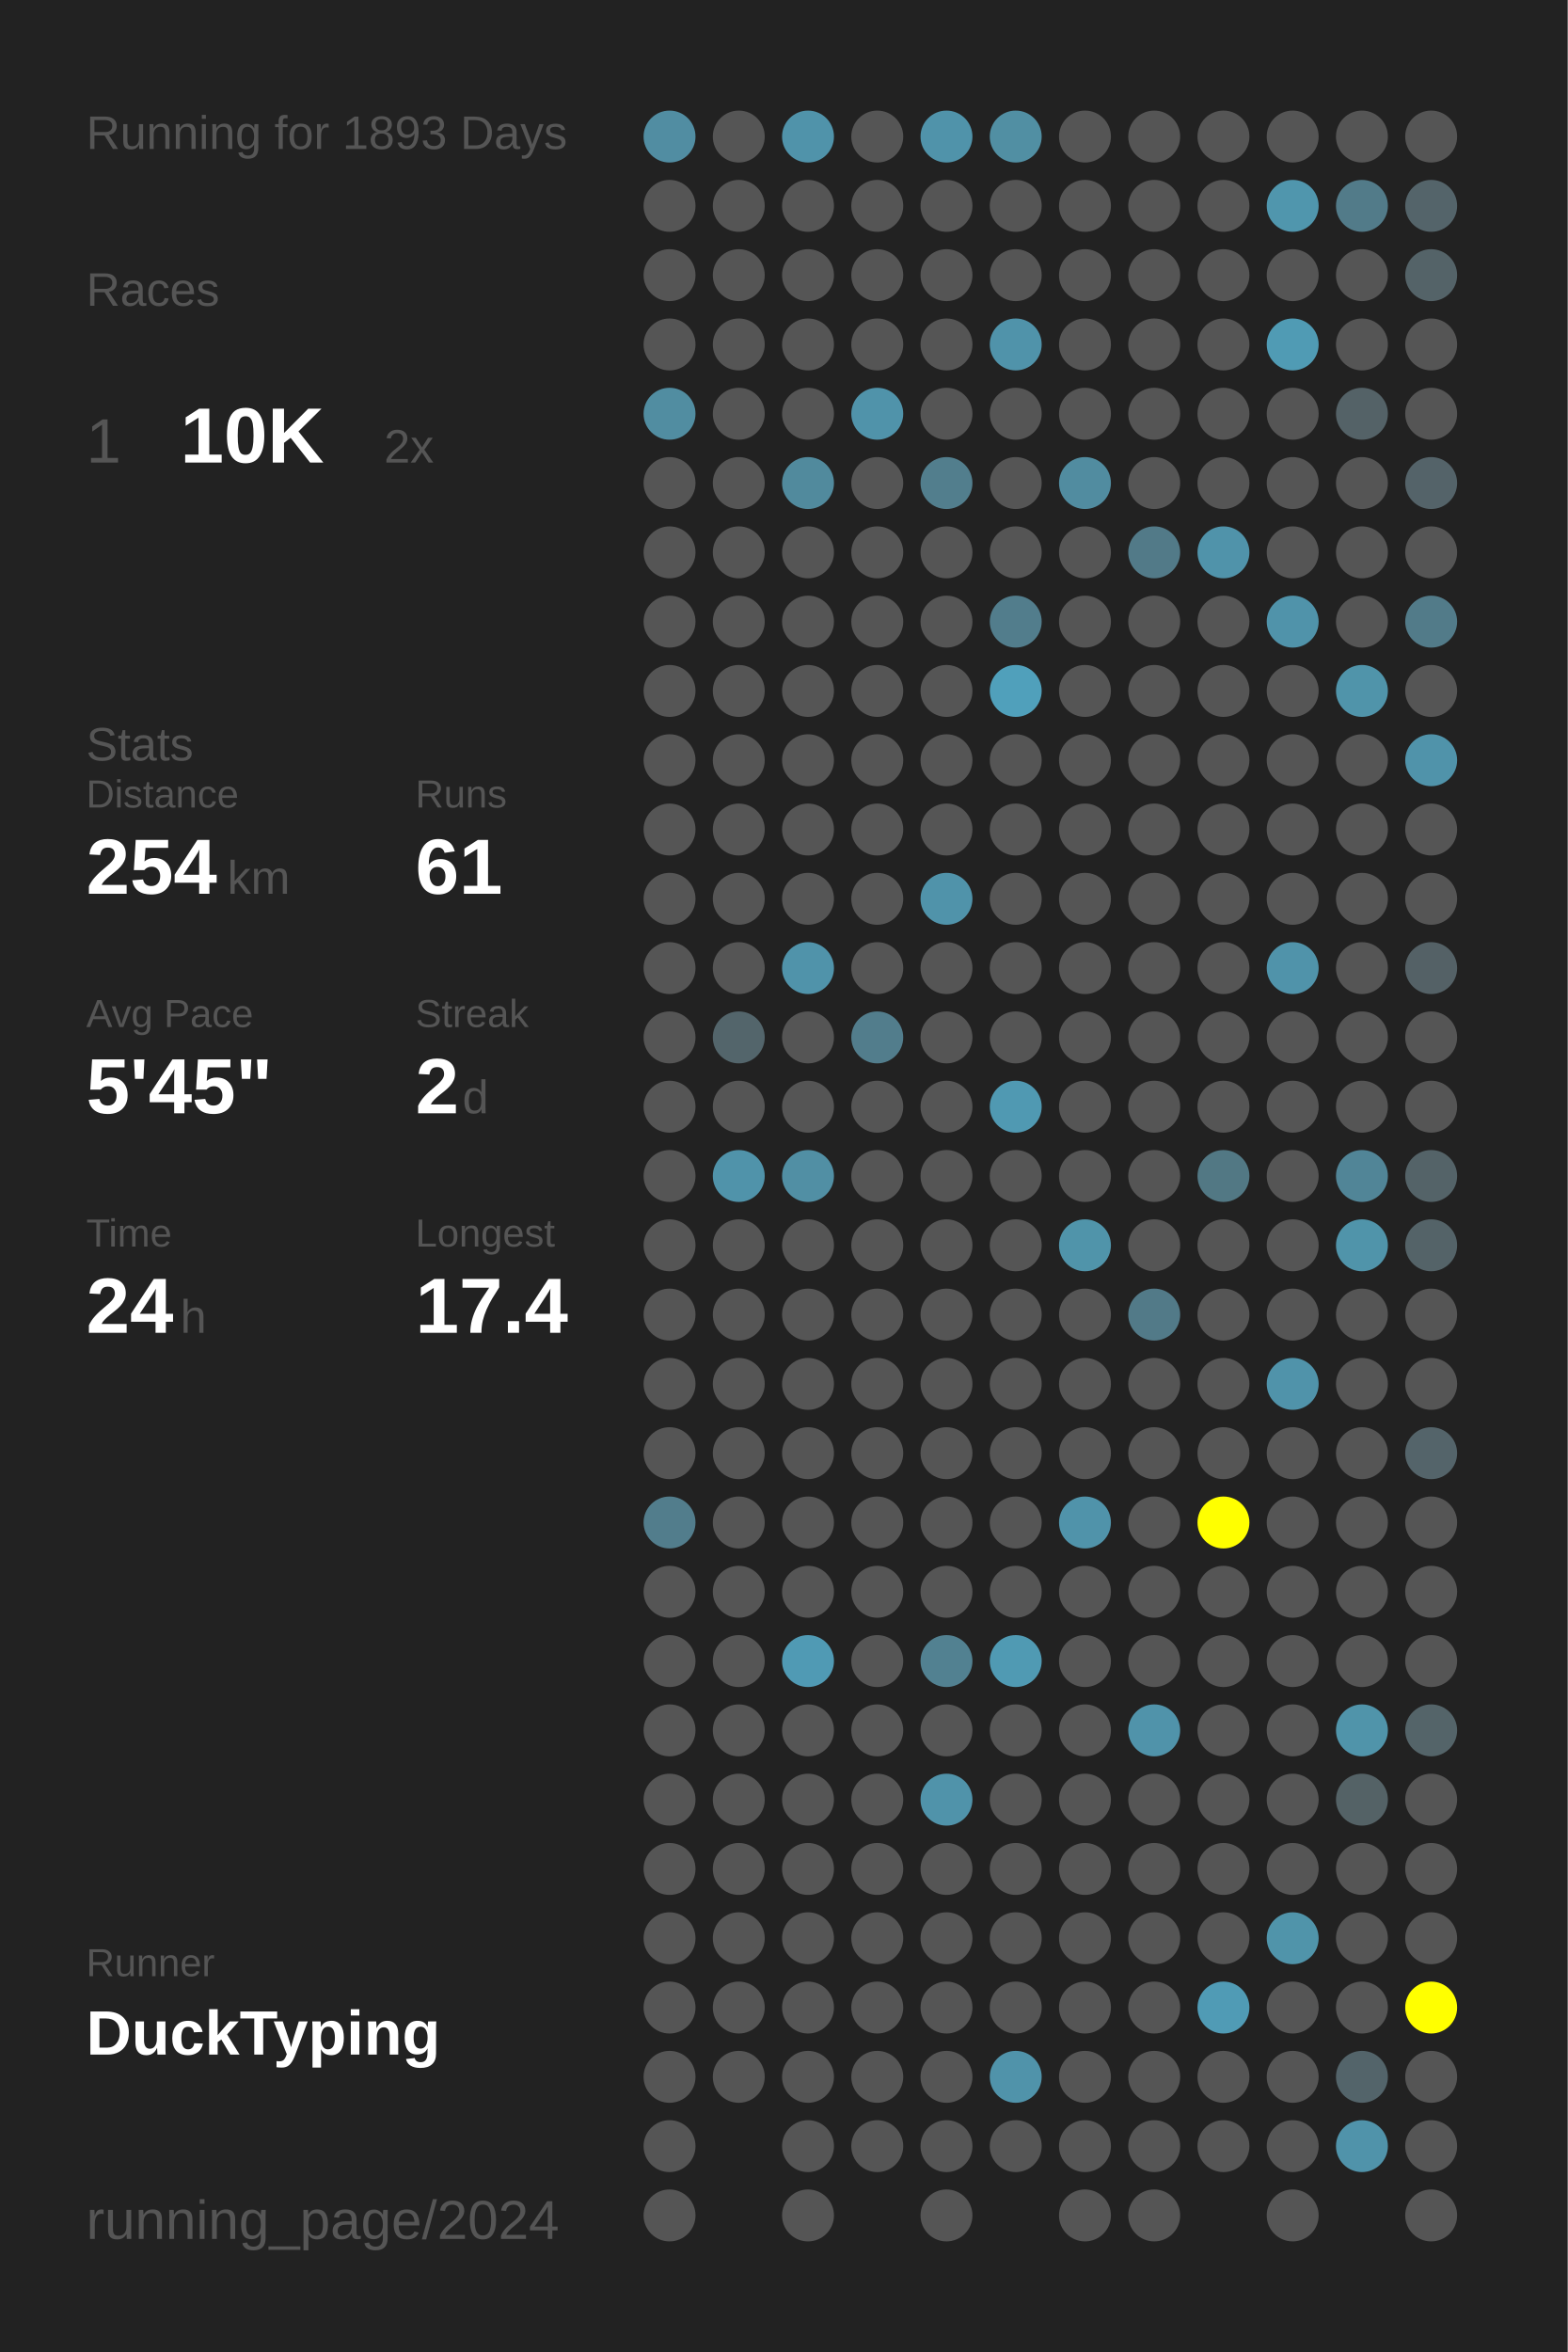
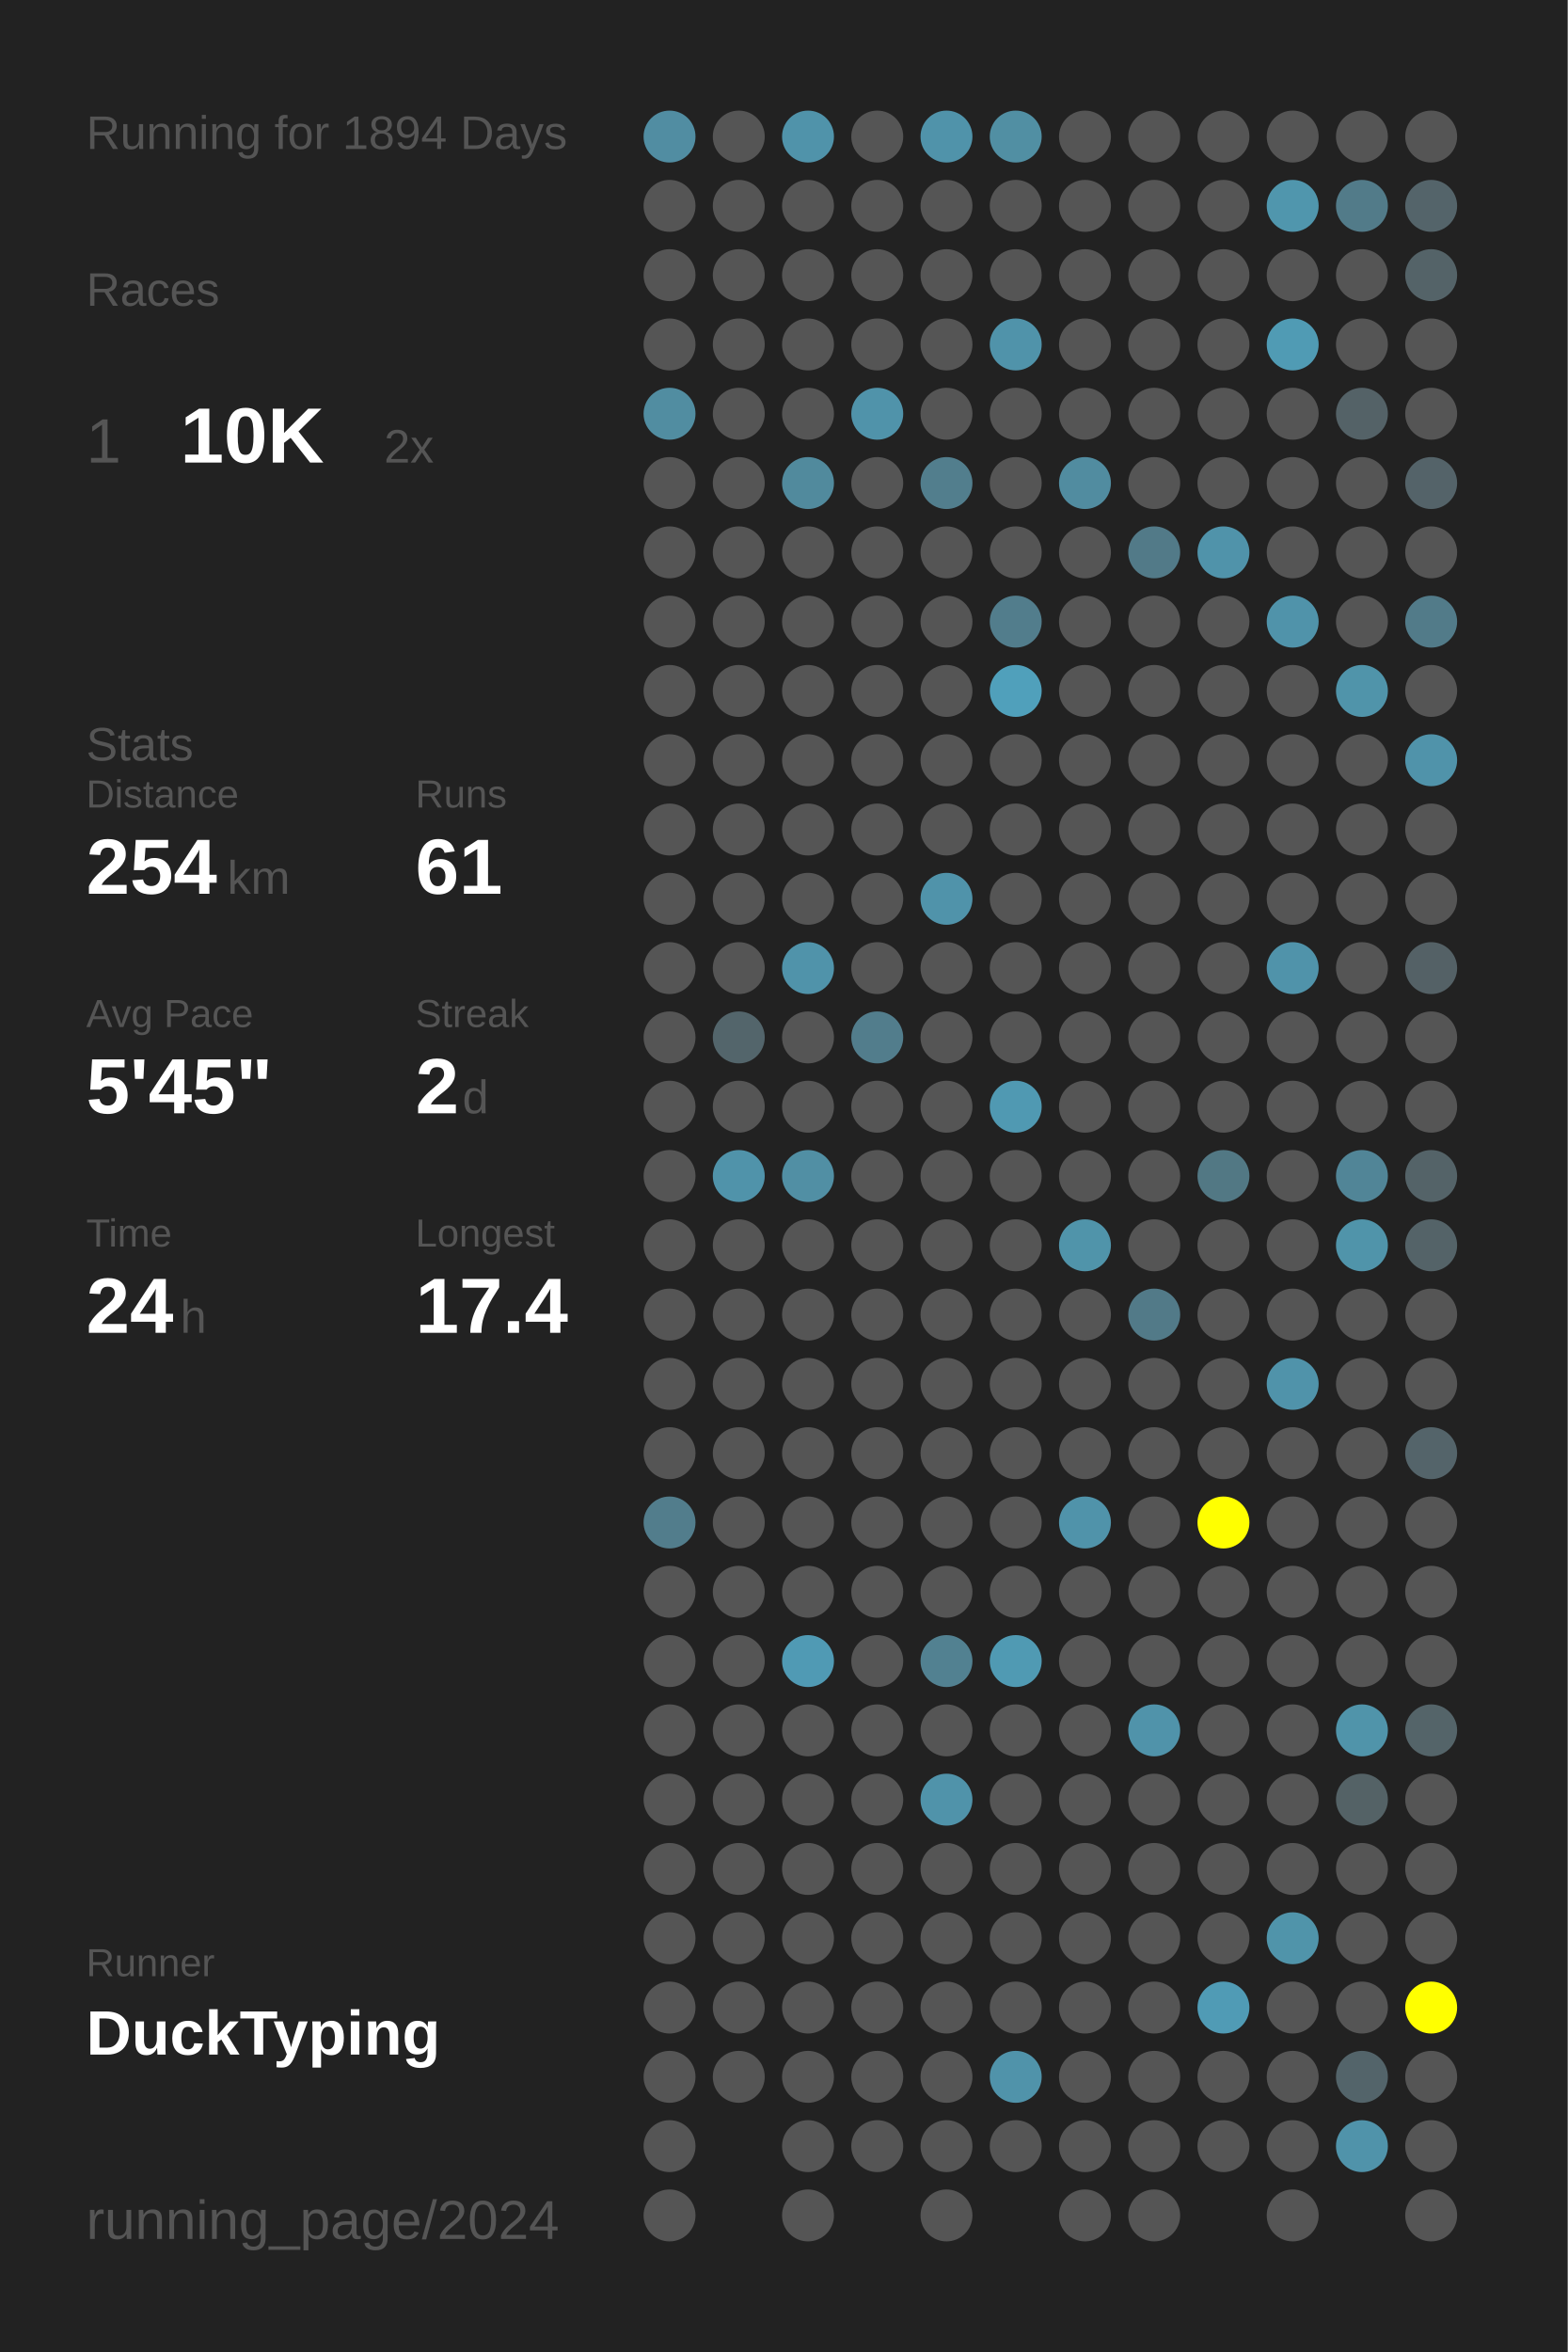
<svg xmlns="http://www.w3.org/2000/svg" baseProfile="full" height="300mm" version="1.1" viewBox="0,0,200,300" width="200mm">
  <defs />
  <rect fill="#222222" height="300" width="200" x="0" y="0" />
-   <text fill="#555555" style="font-size:6px; font-family:Arial;" x="11" y="19">Running for 1893 Days</text>
+   <text fill="#555555" style="font-size:6px; font-family:Arial;" x="11" y="19">Running for 1894 Days</text>
  <text fill="#555555" style="font-size:6px; font-family:Arial;" x="11" y="39">Races</text>
  <text fill="#555555" style="font-size:8px; font-family:Arial;" x="11" y="59">1</text>
  <text fill="#FFFFFF" style="font-size:10px; font-family:Arial; font-weight:bold;" x="23" y="59">10K</text>
  <text fill="#555555" style="font-size:6px; font-family:Arial;" x="49" y="59">2x</text>
  <text fill="#555555" style="font-size:6px; font-family:Arial;" x="11" y="97">Stats</text>
  <text fill="#555555" style="font-size:5px; font-family:Arial;" x="11" y="103">Distance</text>
  <text fill="#FFFFFF" style="font-size:10px; font-family:Arial; font-weight:bold;" x="11" y="114">254</text>
  <text fill="#555555" style="font-size:6px; font-family:Arial;" x="29" y="114">km</text>
  <text fill="#555555" style="font-size:5px; font-family:Arial;" x="53" y="103">Runs</text>
  <text fill="#FFFFFF" style="font-size:10px; font-family:Arial; font-weight:bold;" x="53" y="114">61</text>
  <text fill="#555555" style="font-size:5px; font-family:Arial;" x="11" y="131">Avg Pace</text>
  <text fill="#FFFFFF" style="font-size:10px; font-family:Arial; font-weight:bold;" x="11" y="142">5'45"</text>
  <text fill="#555555" style="font-size:5px; font-family:Arial;" x="53" y="131">Streak</text>
  <text fill="#FFFFFF" style="font-size:10px; font-family:Arial; font-weight:bold;" x="53" y="142">2</text>
  <text fill="#555555" style="font-size:6px; font-family:Arial;" x="59" y="142">d</text>
  <text fill="#555555" style="font-size:5px; font-family:Arial;" x="11" y="159">Time</text>
  <text fill="#FFFFFF" style="font-size:10px; font-family:Arial; font-weight:bold;" x="11" y="170">24</text>
  <text fill="#555555" style="font-size:6px; font-family:Arial;" x="23" y="170">h</text>
  <text fill="#555555" style="font-size:5px; font-family:Arial;" x="53" y="159">Longest</text>
  <text fill="#FFFFFF" style="font-size:10px; font-family:Arial; font-weight:bold;" x="53" y="170">17.4</text>
  <text fill="#555555" style="font-size:5px; font-family:Arial;" x="11" y="252.065">Runner</text>
  <text fill="#FFFFFF" style="font-size:8px; font-family:Arial; font-weight:bold;" x="11" y="262.065">DuckTyping</text>
  <text fill="#555555" style="font-size:7px; font-family:Arial;" x="11" y="285.581">running_page/2024</text>
  <circle cx="85.417" cy="17.419" fill="#518da2" r="3.312" />
  <circle cx="85.417" cy="26.258" fill="#555555" r="3.312" />
  <circle cx="85.417" cy="35.097" fill="#555555" r="3.312" />
  <circle cx="85.417" cy="43.935" fill="#555555" r="3.312" />
  <circle cx="85.417" cy="52.774" fill="#518da1" r="3.312" />
  <circle cx="85.417" cy="61.613" fill="#555555" r="3.312" />
  <circle cx="85.417" cy="70.452" fill="#555555" r="3.312" />
  <circle cx="85.417" cy="79.29" fill="#555555" r="3.312" />
  <circle cx="85.417" cy="88.129" fill="#555555" r="3.312" />
  <circle cx="85.417" cy="96.968" fill="#555555" r="3.312" />
  <circle cx="85.417" cy="105.806" fill="#555555" r="3.312" />
  <circle cx="85.417" cy="114.645" fill="#555555" r="3.312" />
  <circle cx="85.417" cy="123.484" fill="#555555" r="3.312" />
  <circle cx="85.417" cy="132.323" fill="#555555" r="3.312" />
  <circle cx="85.417" cy="141.161" fill="#555555" r="3.312" />
  <circle cx="85.417" cy="150" fill="#555555" r="3.312" />
  <circle cx="85.417" cy="158.839" fill="#555555" r="3.312" />
  <circle cx="85.417" cy="167.677" fill="#555555" r="3.312" />
  <circle cx="85.417" cy="176.516" fill="#555555" r="3.312" />
  <circle cx="85.417" cy="185.355" fill="#555555" r="3.312" />
  <circle cx="85.417" cy="194.194" fill="#527d8c" r="3.312" />
  <circle cx="85.417" cy="203.032" fill="#555555" r="3.312" />
  <circle cx="85.417" cy="211.871" fill="#555555" r="3.312" />
  <circle cx="85.417" cy="220.71" fill="#555555" r="3.312" />
  <circle cx="85.417" cy="229.548" fill="#555555" r="3.312" />
  <circle cx="85.417" cy="238.387" fill="#555555" r="3.312" />
  <circle cx="85.417" cy="247.226" fill="#555555" r="3.312" />
  <circle cx="85.417" cy="256.065" fill="#555555" r="3.312" />
  <circle cx="85.417" cy="264.903" fill="#555555" r="3.312" />
  <circle cx="85.417" cy="273.742" fill="#555555" r="3.312" />
  <circle cx="85.417" cy="282.581" fill="#555555" r="3.312" />
  <circle cx="94.25" cy="17.419" fill="#555555" r="3.312" />
  <circle cx="94.25" cy="26.258" fill="#555555" r="3.312" />
  <circle cx="94.25" cy="35.097" fill="#555555" r="3.312" />
  <circle cx="94.25" cy="43.935" fill="#555555" r="3.312" />
  <circle cx="94.25" cy="52.774" fill="#555555" r="3.312" />
  <circle cx="94.25" cy="61.613" fill="#555555" r="3.312" />
  <circle cx="94.25" cy="70.452" fill="#555555" r="3.312" />
  <circle cx="94.25" cy="79.29" fill="#555555" r="3.312" />
  <circle cx="94.25" cy="88.129" fill="#555555" r="3.312" />
  <circle cx="94.25" cy="96.968" fill="#555555" r="3.312" />
  <circle cx="94.25" cy="105.806" fill="#555555" r="3.312" />
  <circle cx="94.25" cy="114.645" fill="#555555" r="3.312" />
  <circle cx="94.25" cy="123.484" fill="#555555" r="3.312" />
  <circle cx="94.25" cy="132.323" fill="#53656b" r="3.312" />
  <circle cx="94.25" cy="141.161" fill="#555555" r="3.312" />
  <circle cx="94.25" cy="150" fill="#5093aa" r="3.312" />
  <circle cx="94.25" cy="158.839" fill="#555555" r="3.312" />
  <circle cx="94.25" cy="167.677" fill="#555555" r="3.312" />
  <circle cx="94.25" cy="176.516" fill="#555555" r="3.312" />
  <circle cx="94.25" cy="185.355" fill="#555555" r="3.312" />
  <circle cx="94.25" cy="194.194" fill="#555555" r="3.312" />
  <circle cx="94.25" cy="203.032" fill="#555555" r="3.312" />
  <circle cx="94.25" cy="211.871" fill="#555555" r="3.312" />
  <circle cx="94.25" cy="220.71" fill="#555555" r="3.312" />
  <circle cx="94.25" cy="229.548" fill="#555555" r="3.312" />
  <circle cx="94.25" cy="238.387" fill="#555555" r="3.312" />
  <circle cx="94.25" cy="247.226" fill="#555555" r="3.312" />
  <circle cx="94.25" cy="256.065" fill="#555555" r="3.312" />
  <circle cx="94.25" cy="264.903" fill="#555555" r="3.312" />
  <circle cx="103.083" cy="17.419" fill="#5093aa" r="3.312" />
  <circle cx="103.083" cy="26.258" fill="#555555" r="3.312" />
  <circle cx="103.083" cy="35.097" fill="#555555" r="3.312" />
  <circle cx="103.083" cy="43.935" fill="#555555" r="3.312" />
  <circle cx="103.083" cy="52.774" fill="#555555" r="3.312" />
  <circle cx="103.083" cy="61.613" fill="#518a9d" r="3.312" />
  <circle cx="103.083" cy="70.452" fill="#555555" r="3.312" />
  <circle cx="103.083" cy="79.29" fill="#555555" r="3.312" />
  <circle cx="103.083" cy="88.129" fill="#555555" r="3.312" />
  <circle cx="103.083" cy="96.968" fill="#555555" r="3.312" />
  <circle cx="103.083" cy="105.806" fill="#555555" r="3.312" />
  <circle cx="103.083" cy="114.645" fill="#555555" r="3.312" />
  <circle cx="103.083" cy="123.484" fill="#5093aa" r="3.312" />
  <circle cx="103.083" cy="132.323" fill="#555555" r="3.312" />
  <circle cx="103.083" cy="141.161" fill="#555555" r="3.312" />
  <circle cx="103.083" cy="150" fill="#518fa4" r="3.312" />
  <circle cx="103.083" cy="158.839" fill="#555555" r="3.312" />
  <circle cx="103.083" cy="167.677" fill="#555555" r="3.312" />
  <circle cx="103.083" cy="176.516" fill="#555555" r="3.312" />
  <circle cx="103.083" cy="185.355" fill="#555555" r="3.312" />
  <circle cx="103.083" cy="194.194" fill="#555555" r="3.312" />
  <circle cx="103.083" cy="203.032" fill="#555555" r="3.312" />
  <circle cx="103.083" cy="211.871" fill="#509ab4" r="3.312" />
  <circle cx="103.083" cy="220.71" fill="#555555" r="3.312" />
  <circle cx="103.083" cy="229.548" fill="#555555" r="3.312" />
  <circle cx="103.083" cy="238.387" fill="#555555" r="3.312" />
  <circle cx="103.083" cy="247.226" fill="#555555" r="3.312" />
  <circle cx="103.083" cy="256.065" fill="#555555" r="3.312" />
  <circle cx="103.083" cy="264.903" fill="#555555" r="3.312" />
  <circle cx="103.083" cy="273.742" fill="#555555" r="3.312" />
  <circle cx="103.083" cy="282.581" fill="#555555" r="3.312" />
  <circle cx="111.917" cy="17.419" fill="#555555" r="3.312" />
  <circle cx="111.917" cy="26.258" fill="#555555" r="3.312" />
  <circle cx="111.917" cy="35.097" fill="#555555" r="3.312" />
  <circle cx="111.917" cy="43.935" fill="#555555" r="3.312" />
  <circle cx="111.917" cy="52.774" fill="#5093aa" r="3.312" />
  <circle cx="111.917" cy="61.613" fill="#555555" r="3.312" />
  <circle cx="111.917" cy="70.452" fill="#555555" r="3.312" />
  <circle cx="111.917" cy="79.29" fill="#555555" r="3.312" />
  <circle cx="111.917" cy="88.129" fill="#555555" r="3.312" />
  <circle cx="111.917" cy="96.968" fill="#555555" r="3.312" />
  <circle cx="111.917" cy="105.806" fill="#555555" r="3.312" />
  <circle cx="111.917" cy="114.645" fill="#555555" r="3.312" />
  <circle cx="111.917" cy="123.484" fill="#555555" r="3.312" />
  <circle cx="111.917" cy="132.323" fill="#527d8c" r="3.312" />
  <circle cx="111.917" cy="141.161" fill="#555555" r="3.312" />
  <circle cx="111.917" cy="150" fill="#555555" r="3.312" />
  <circle cx="111.917" cy="158.839" fill="#555555" r="3.312" />
  <circle cx="111.917" cy="167.677" fill="#555555" r="3.312" />
  <circle cx="111.917" cy="176.516" fill="#555555" r="3.312" />
  <circle cx="111.917" cy="185.355" fill="#555555" r="3.312" />
  <circle cx="111.917" cy="194.194" fill="#555555" r="3.312" />
  <circle cx="111.917" cy="203.032" fill="#555555" r="3.312" />
  <circle cx="111.917" cy="211.871" fill="#555555" r="3.312" />
  <circle cx="111.917" cy="220.71" fill="#555555" r="3.312" />
  <circle cx="111.917" cy="229.548" fill="#555555" r="3.312" />
  <circle cx="111.917" cy="238.387" fill="#555555" r="3.312" />
  <circle cx="111.917" cy="247.226" fill="#555555" r="3.312" />
  <circle cx="111.917" cy="256.065" fill="#555555" r="3.312" />
  <circle cx="111.917" cy="264.903" fill="#555555" r="3.312" />
  <circle cx="111.917" cy="273.742" fill="#555555" r="3.312" />
  <circle cx="120.75" cy="17.419" fill="#5093aa" r="3.312" />
  <circle cx="120.75" cy="26.258" fill="#555555" r="3.312" />
  <circle cx="120.75" cy="35.097" fill="#555555" r="3.312" />
  <circle cx="120.75" cy="43.935" fill="#555555" r="3.312" />
  <circle cx="120.75" cy="52.774" fill="#555555" r="3.312" />
  <circle cx="120.75" cy="61.613" fill="#527e8d" r="3.312" />
  <circle cx="120.75" cy="70.452" fill="#555555" r="3.312" />
  <circle cx="120.75" cy="79.29" fill="#555555" r="3.312" />
  <circle cx="120.75" cy="88.129" fill="#555555" r="3.312" />
  <circle cx="120.75" cy="96.968" fill="#555555" r="3.312" />
  <circle cx="120.75" cy="105.806" fill="#555555" r="3.312" />
  <circle cx="120.75" cy="114.645" fill="#5093aa" r="3.312" />
  <circle cx="120.75" cy="123.484" fill="#555555" r="3.312" />
  <circle cx="120.75" cy="132.323" fill="#555555" r="3.312" />
  <circle cx="120.75" cy="141.161" fill="#555555" r="3.312" />
  <circle cx="120.75" cy="150" fill="#555555" r="3.312" />
  <circle cx="120.75" cy="158.839" fill="#555555" r="3.312" />
  <circle cx="120.75" cy="167.677" fill="#555555" r="3.312" />
  <circle cx="120.75" cy="176.516" fill="#555555" r="3.312" />
  <circle cx="120.75" cy="185.355" fill="#555555" r="3.312" />
  <circle cx="120.75" cy="194.194" fill="#555555" r="3.312" />
  <circle cx="120.75" cy="203.032" fill="#555555" r="3.312" />
  <circle cx="120.75" cy="211.871" fill="#528191" r="3.312" />
  <circle cx="120.75" cy="220.71" fill="#555555" r="3.312" />
  <circle cx="120.75" cy="229.548" fill="#5093aa" r="3.312" />
  <circle cx="120.75" cy="238.387" fill="#555555" r="3.312" />
  <circle cx="120.75" cy="247.226" fill="#555555" r="3.312" />
  <circle cx="120.75" cy="256.065" fill="#555555" r="3.312" />
  <circle cx="120.75" cy="264.903" fill="#555555" r="3.312" />
  <circle cx="120.75" cy="273.742" fill="#555555" r="3.312" />
  <circle cx="120.75" cy="282.581" fill="#555555" r="3.312" />
  <circle cx="129.583" cy="17.419" fill="#518fa3" r="3.312" />
  <circle cx="129.583" cy="26.258" fill="#555555" r="3.312" />
  <circle cx="129.583" cy="35.097" fill="#555555" r="3.312" />
  <circle cx="129.583" cy="43.935" fill="#5093aa" r="3.312" />
  <circle cx="129.583" cy="52.774" fill="#555555" r="3.312" />
  <circle cx="129.583" cy="61.613" fill="#555555" r="3.312" />
  <circle cx="129.583" cy="70.452" fill="#555555" r="3.312" />
  <circle cx="129.583" cy="79.29" fill="#527d8c" r="3.312" />
  <circle cx="129.583" cy="88.129" fill="#50a0bb" r="3.312" />
  <circle cx="129.583" cy="96.968" fill="#555555" r="3.312" />
  <circle cx="129.583" cy="105.806" fill="#555555" r="3.312" />
  <circle cx="129.583" cy="114.645" fill="#555555" r="3.312" />
  <circle cx="129.583" cy="123.484" fill="#555555" r="3.312" />
  <circle cx="129.583" cy="132.323" fill="#555555" r="3.312" />
  <circle cx="129.583" cy="141.161" fill="#5099b2" r="3.312" />
  <circle cx="129.583" cy="150" fill="#555555" r="3.312" />
  <circle cx="129.583" cy="158.839" fill="#555555" r="3.312" />
  <circle cx="129.583" cy="167.677" fill="#555555" r="3.312" />
  <circle cx="129.583" cy="176.516" fill="#555555" r="3.312" />
  <circle cx="129.583" cy="185.355" fill="#555555" r="3.312" />
  <circle cx="129.583" cy="194.194" fill="#555555" r="3.312" />
  <circle cx="129.583" cy="203.032" fill="#555555" r="3.312" />
  <circle cx="129.583" cy="211.871" fill="#509ab3" r="3.312" />
  <circle cx="129.583" cy="220.71" fill="#555555" r="3.312" />
  <circle cx="129.583" cy="229.548" fill="#555555" r="3.312" />
  <circle cx="129.583" cy="238.387" fill="#555555" r="3.312" />
  <circle cx="129.583" cy="247.226" fill="#555555" r="3.312" />
  <circle cx="129.583" cy="256.065" fill="#555555" r="3.312" />
  <circle cx="129.583" cy="264.903" fill="#5093aa" r="3.312" />
  <circle cx="129.583" cy="273.742" fill="#555555" r="3.312" />
  <circle cx="138.417" cy="17.419" fill="#555555" r="3.312" />
  <circle cx="138.417" cy="26.258" fill="#555555" r="3.312" />
  <circle cx="138.417" cy="35.097" fill="#555555" r="3.312" />
  <circle cx="138.417" cy="43.935" fill="#555555" r="3.312" />
  <circle cx="138.417" cy="52.774" fill="#555555" r="3.312" />
  <circle cx="138.417" cy="61.613" fill="#518ca0" r="3.312" />
  <circle cx="138.417" cy="70.452" fill="#555555" r="3.312" />
  <circle cx="138.417" cy="79.29" fill="#555555" r="3.312" />
  <circle cx="138.417" cy="88.129" fill="#555555" r="3.312" />
  <circle cx="138.417" cy="96.968" fill="#555555" r="3.312" />
  <circle cx="138.417" cy="105.806" fill="#555555" r="3.312" />
  <circle cx="138.417" cy="114.645" fill="#555555" r="3.312" />
  <circle cx="138.417" cy="123.484" fill="#555555" r="3.312" />
  <circle cx="138.417" cy="132.323" fill="#555555" r="3.312" />
  <circle cx="138.417" cy="141.161" fill="#555555" r="3.312" />
  <circle cx="138.417" cy="150" fill="#555555" r="3.312" />
  <circle cx="138.417" cy="158.839" fill="#5094aa" r="3.312" />
  <circle cx="138.417" cy="167.677" fill="#555555" r="3.312" />
  <circle cx="138.417" cy="176.516" fill="#555555" r="3.312" />
  <circle cx="138.417" cy="185.355" fill="#555555" r="3.312" />
  <circle cx="138.417" cy="194.194" fill="#5093aa" r="3.312" />
  <circle cx="138.417" cy="203.032" fill="#555555" r="3.312" />
  <circle cx="138.417" cy="211.871" fill="#555555" r="3.312" />
  <circle cx="138.417" cy="220.71" fill="#555555" r="3.312" />
  <circle cx="138.417" cy="229.548" fill="#555555" r="3.312" />
  <circle cx="138.417" cy="238.387" fill="#555555" r="3.312" />
  <circle cx="138.417" cy="247.226" fill="#555555" r="3.312" />
  <circle cx="138.417" cy="256.065" fill="#555555" r="3.312" />
  <circle cx="138.417" cy="264.903" fill="#555555" r="3.312" />
  <circle cx="138.417" cy="273.742" fill="#555555" r="3.312" />
  <circle cx="138.417" cy="282.581" fill="#555555" r="3.312" />
  <circle cx="147.25" cy="17.419" fill="#555555" r="3.312" />
  <circle cx="147.25" cy="26.258" fill="#555555" r="3.312" />
  <circle cx="147.25" cy="35.097" fill="#555555" r="3.312" />
  <circle cx="147.25" cy="43.935" fill="#555555" r="3.312" />
  <circle cx="147.25" cy="52.774" fill="#555555" r="3.312" />
  <circle cx="147.25" cy="61.613" fill="#555555" r="3.312" />
  <circle cx="147.25" cy="70.452" fill="#527a88" r="3.312" />
  <circle cx="147.25" cy="79.29" fill="#555555" r="3.312" />
  <circle cx="147.25" cy="88.129" fill="#555555" r="3.312" />
  <circle cx="147.25" cy="96.968" fill="#555555" r="3.312" />
  <circle cx="147.25" cy="105.806" fill="#555555" r="3.312" />
  <circle cx="147.25" cy="114.645" fill="#555555" r="3.312" />
  <circle cx="147.25" cy="123.484" fill="#555555" r="3.312" />
  <circle cx="147.25" cy="132.323" fill="#555555" r="3.312" />
  <circle cx="147.25" cy="141.161" fill="#555555" r="3.312" />
  <circle cx="147.25" cy="150" fill="#555555" r="3.312" />
  <circle cx="147.25" cy="158.839" fill="#555555" r="3.312" />
  <circle cx="147.25" cy="167.677" fill="#527a88" r="3.312" />
  <circle cx="147.25" cy="176.516" fill="#555555" r="3.312" />
  <circle cx="147.25" cy="185.355" fill="#555555" r="3.312" />
  <circle cx="147.25" cy="194.194" fill="#555555" r="3.312" />
  <circle cx="147.25" cy="203.032" fill="#555555" r="3.312" />
  <circle cx="147.25" cy="211.871" fill="#555555" r="3.312" />
  <circle cx="147.25" cy="220.71" fill="#5093aa" r="3.312" />
  <circle cx="147.25" cy="229.548" fill="#555555" r="3.312" />
  <circle cx="147.25" cy="238.387" fill="#555555" r="3.312" />
  <circle cx="147.25" cy="247.226" fill="#555555" r="3.312" />
  <circle cx="147.25" cy="256.065" fill="#555555" r="3.312" />
  <circle cx="147.25" cy="264.903" fill="#555555" r="3.312" />
  <circle cx="147.25" cy="273.742" fill="#555555" r="3.312" />
  <circle cx="147.25" cy="282.581" fill="#555555" r="3.312" />
  <circle cx="156.083" cy="17.419" fill="#555555" r="3.312" />
  <circle cx="156.083" cy="26.258" fill="#555555" r="3.312" />
  <circle cx="156.083" cy="35.097" fill="#555555" r="3.312" />
  <circle cx="156.083" cy="43.935" fill="#555555" r="3.312" />
  <circle cx="156.083" cy="52.774" fill="#555555" r="3.312" />
  <circle cx="156.083" cy="61.613" fill="#555555" r="3.312" />
  <circle cx="156.083" cy="70.452" fill="#5093aa" r="3.312" />
  <circle cx="156.083" cy="79.29" fill="#555555" r="3.312" />
  <circle cx="156.083" cy="88.129" fill="#555555" r="3.312" />
  <circle cx="156.083" cy="96.968" fill="#555555" r="3.312" />
  <circle cx="156.083" cy="105.806" fill="#555555" r="3.312" />
  <circle cx="156.083" cy="114.645" fill="#555555" r="3.312" />
  <circle cx="156.083" cy="123.484" fill="#555555" r="3.312" />
  <circle cx="156.083" cy="132.323" fill="#555555" r="3.312" />
  <circle cx="156.083" cy="141.161" fill="#555555" r="3.312" />
  <circle cx="156.083" cy="150" fill="#527884" r="3.312" />
  <circle cx="156.083" cy="158.839" fill="#555555" r="3.312" />
  <circle cx="156.083" cy="167.677" fill="#555555" r="3.312" />
  <circle cx="156.083" cy="176.516" fill="#555555" r="3.312" />
  <circle cx="156.083" cy="185.355" fill="#555555" r="3.312" />
  <circle cx="156.083" cy="194.194" fill="#FFFF00" r="3.312" />
  <circle cx="156.083" cy="203.032" fill="#555555" r="3.312" />
  <circle cx="156.083" cy="211.871" fill="#555555" r="3.312" />
  <circle cx="156.083" cy="220.71" fill="#555555" r="3.312" />
  <circle cx="156.083" cy="229.548" fill="#555555" r="3.312" />
  <circle cx="156.083" cy="238.387" fill="#555555" r="3.312" />
  <circle cx="156.083" cy="247.226" fill="#555555" r="3.312" />
  <circle cx="156.083" cy="256.065" fill="#509bb5" r="3.312" />
  <circle cx="156.083" cy="264.903" fill="#555555" r="3.312" />
  <circle cx="156.083" cy="273.742" fill="#555555" r="3.312" />
  <circle cx="164.917" cy="17.419" fill="#555555" r="3.312" />
  <circle cx="164.917" cy="26.258" fill="#5096ad" r="3.312" />
  <circle cx="164.917" cy="35.097" fill="#555555" r="3.312" />
  <circle cx="164.917" cy="43.935" fill="#509bb4" r="3.312" />
  <circle cx="164.917" cy="52.774" fill="#555555" r="3.312" />
  <circle cx="164.917" cy="61.613" fill="#555555" r="3.312" />
  <circle cx="164.917" cy="70.452" fill="#555555" r="3.312" />
  <circle cx="164.917" cy="79.29" fill="#5093aa" r="3.312" />
  <circle cx="164.917" cy="88.129" fill="#555555" r="3.312" />
  <circle cx="164.917" cy="96.968" fill="#555555" r="3.312" />
  <circle cx="164.917" cy="105.806" fill="#555555" r="3.312" />
  <circle cx="164.917" cy="114.645" fill="#555555" r="3.312" />
  <circle cx="164.917" cy="123.484" fill="#5093aa" r="3.312" />
  <circle cx="164.917" cy="132.323" fill="#555555" r="3.312" />
  <circle cx="164.917" cy="141.161" fill="#555555" r="3.312" />
  <circle cx="164.917" cy="150" fill="#555555" r="3.312" />
  <circle cx="164.917" cy="158.839" fill="#555555" r="3.312" />
  <circle cx="164.917" cy="167.677" fill="#555555" r="3.312" />
  <circle cx="164.917" cy="176.516" fill="#5093aa" r="3.312" />
  <circle cx="164.917" cy="185.355" fill="#555555" r="3.312" />
  <circle cx="164.917" cy="194.194" fill="#555555" r="3.312" />
  <circle cx="164.917" cy="203.032" fill="#555555" r="3.312" />
  <circle cx="164.917" cy="211.871" fill="#555555" r="3.312" />
  <circle cx="164.917" cy="220.71" fill="#555555" r="3.312" />
  <circle cx="164.917" cy="229.548" fill="#555555" r="3.312" />
  <circle cx="164.917" cy="238.387" fill="#555555" r="3.312" />
  <circle cx="164.917" cy="247.226" fill="#5094aa" r="3.312" />
  <circle cx="164.917" cy="256.065" fill="#555555" r="3.312" />
  <circle cx="164.917" cy="264.903" fill="#555555" r="3.312" />
  <circle cx="164.917" cy="273.742" fill="#555555" r="3.312" />
  <circle cx="164.917" cy="282.581" fill="#555555" r="3.312" />
  <circle cx="173.75" cy="17.419" fill="#555555" r="3.312" />
  <circle cx="173.75" cy="26.258" fill="#527b89" r="3.312" />
  <circle cx="173.75" cy="35.097" fill="#555555" r="3.312" />
  <circle cx="173.75" cy="43.935" fill="#555555" r="3.312" />
  <circle cx="173.75" cy="52.774" fill="#546267" r="3.312" />
  <circle cx="173.75" cy="61.613" fill="#555555" r="3.312" />
  <circle cx="173.75" cy="70.452" fill="#555555" r="3.312" />
  <circle cx="173.75" cy="79.29" fill="#555555" r="3.312" />
  <circle cx="173.75" cy="88.129" fill="#5094aa" r="3.312" />
  <circle cx="173.75" cy="96.968" fill="#555555" r="3.312" />
  <circle cx="173.75" cy="105.806" fill="#555555" r="3.312" />
  <circle cx="173.75" cy="114.645" fill="#555555" r="3.312" />
  <circle cx="173.75" cy="123.484" fill="#555555" r="3.312" />
  <circle cx="173.75" cy="132.323" fill="#555555" r="3.312" />
  <circle cx="173.75" cy="141.161" fill="#555555" r="3.312" />
  <circle cx="173.75" cy="150" fill="#518597" r="3.312" />
  <circle cx="173.75" cy="158.839" fill="#5094aa" r="3.312" />
  <circle cx="173.75" cy="167.677" fill="#555555" r="3.312" />
  <circle cx="173.75" cy="176.516" fill="#555555" r="3.312" />
  <circle cx="173.75" cy="185.355" fill="#555555" r="3.312" />
  <circle cx="173.75" cy="194.194" fill="#555555" r="3.312" />
  <circle cx="173.75" cy="203.032" fill="#555555" r="3.312" />
  <circle cx="173.75" cy="211.871" fill="#555555" r="3.312" />
  <circle cx="173.75" cy="220.71" fill="#5094aa" r="3.312" />
  <circle cx="173.75" cy="229.548" fill="#546266" r="3.312" />
  <circle cx="173.75" cy="238.387" fill="#555555" r="3.312" />
  <circle cx="173.75" cy="247.226" fill="#555555" r="3.312" />
  <circle cx="173.75" cy="256.065" fill="#555555" r="3.312" />
  <circle cx="173.75" cy="264.903" fill="#53646a" r="3.312" />
  <circle cx="173.75" cy="273.742" fill="#5093aa" r="3.312" />
  <circle cx="182.583" cy="17.419" fill="#555555" r="3.312" />
  <circle cx="182.583" cy="26.258" fill="#54646a" r="3.312" />
  <circle cx="182.583" cy="35.097" fill="#546368" r="3.312" />
  <circle cx="182.583" cy="43.935" fill="#555555" r="3.312" />
  <circle cx="182.583" cy="52.774" fill="#555555" r="3.312" />
  <circle cx="182.583" cy="61.613" fill="#546369" r="3.312" />
  <circle cx="182.583" cy="70.452" fill="#555555" r="3.312" />
  <circle cx="182.583" cy="79.29" fill="#527b89" r="3.312" />
  <circle cx="182.583" cy="88.129" fill="#555555" r="3.312" />
  <circle cx="182.583" cy="96.968" fill="#5093aa" r="3.312" />
  <circle cx="182.583" cy="105.806" fill="#555555" r="3.312" />
  <circle cx="182.583" cy="114.645" fill="#555555" r="3.312" />
  <circle cx="182.583" cy="123.484" fill="#546166" r="3.312" />
  <circle cx="182.583" cy="132.323" fill="#555555" r="3.312" />
  <circle cx="182.583" cy="141.161" fill="#555555" r="3.312" />
  <circle cx="182.583" cy="150" fill="#546368" r="3.312" />
  <circle cx="182.583" cy="158.839" fill="#546368" r="3.312" />
  <circle cx="182.583" cy="167.677" fill="#555555" r="3.312" />
  <circle cx="182.583" cy="176.516" fill="#555555" r="3.312" />
  <circle cx="182.583" cy="185.355" fill="#54646a" r="3.312" />
  <circle cx="182.583" cy="194.194" fill="#555555" r="3.312" />
  <circle cx="182.583" cy="203.032" fill="#555555" r="3.312" />
  <circle cx="182.583" cy="211.871" fill="#555555" r="3.312" />
  <circle cx="182.583" cy="220.71" fill="#546469" r="3.312" />
  <circle cx="182.583" cy="229.548" fill="#555555" r="3.312" />
  <circle cx="182.583" cy="238.387" fill="#555555" r="3.312" />
  <circle cx="182.583" cy="247.226" fill="#555555" r="3.312" />
  <circle cx="182.583" cy="256.065" fill="#FFFF00" r="3.312" />
  <circle cx="182.583" cy="264.903" fill="#555555" r="3.312" />
  <circle cx="182.583" cy="273.742" fill="#555555" r="3.312" />
  <circle cx="182.583" cy="282.581" fill="#555555" r="3.312" />
</svg>
